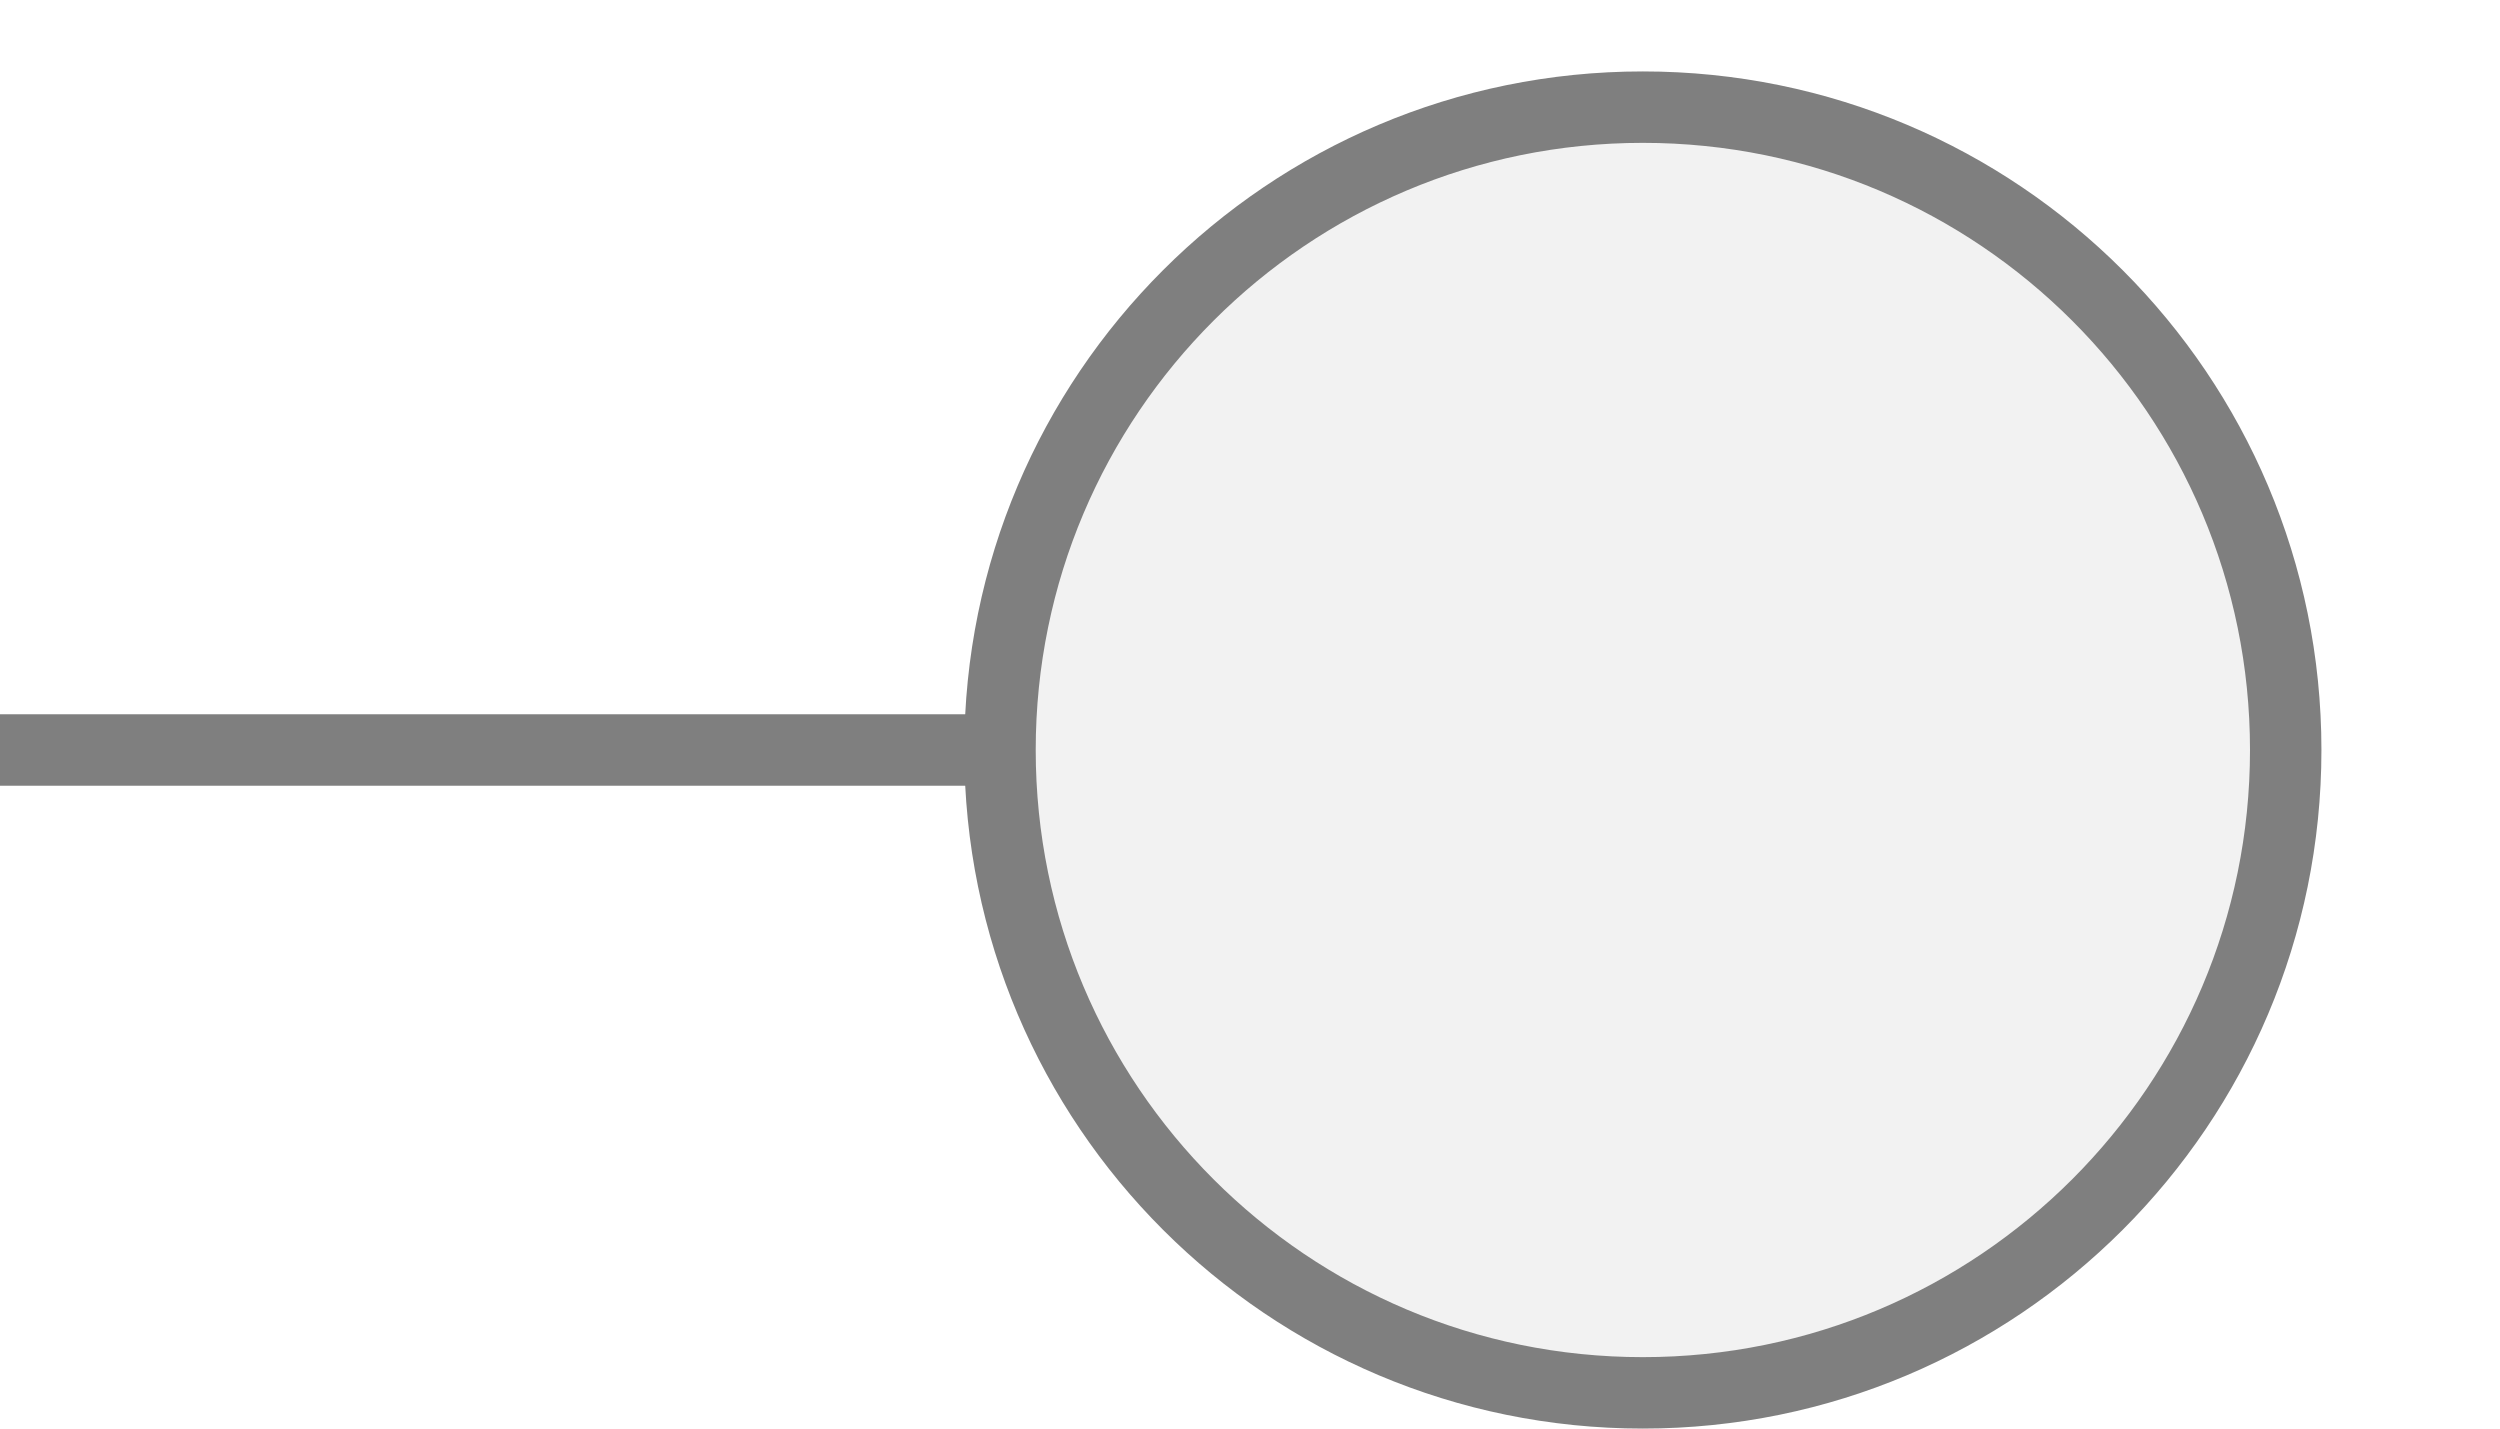
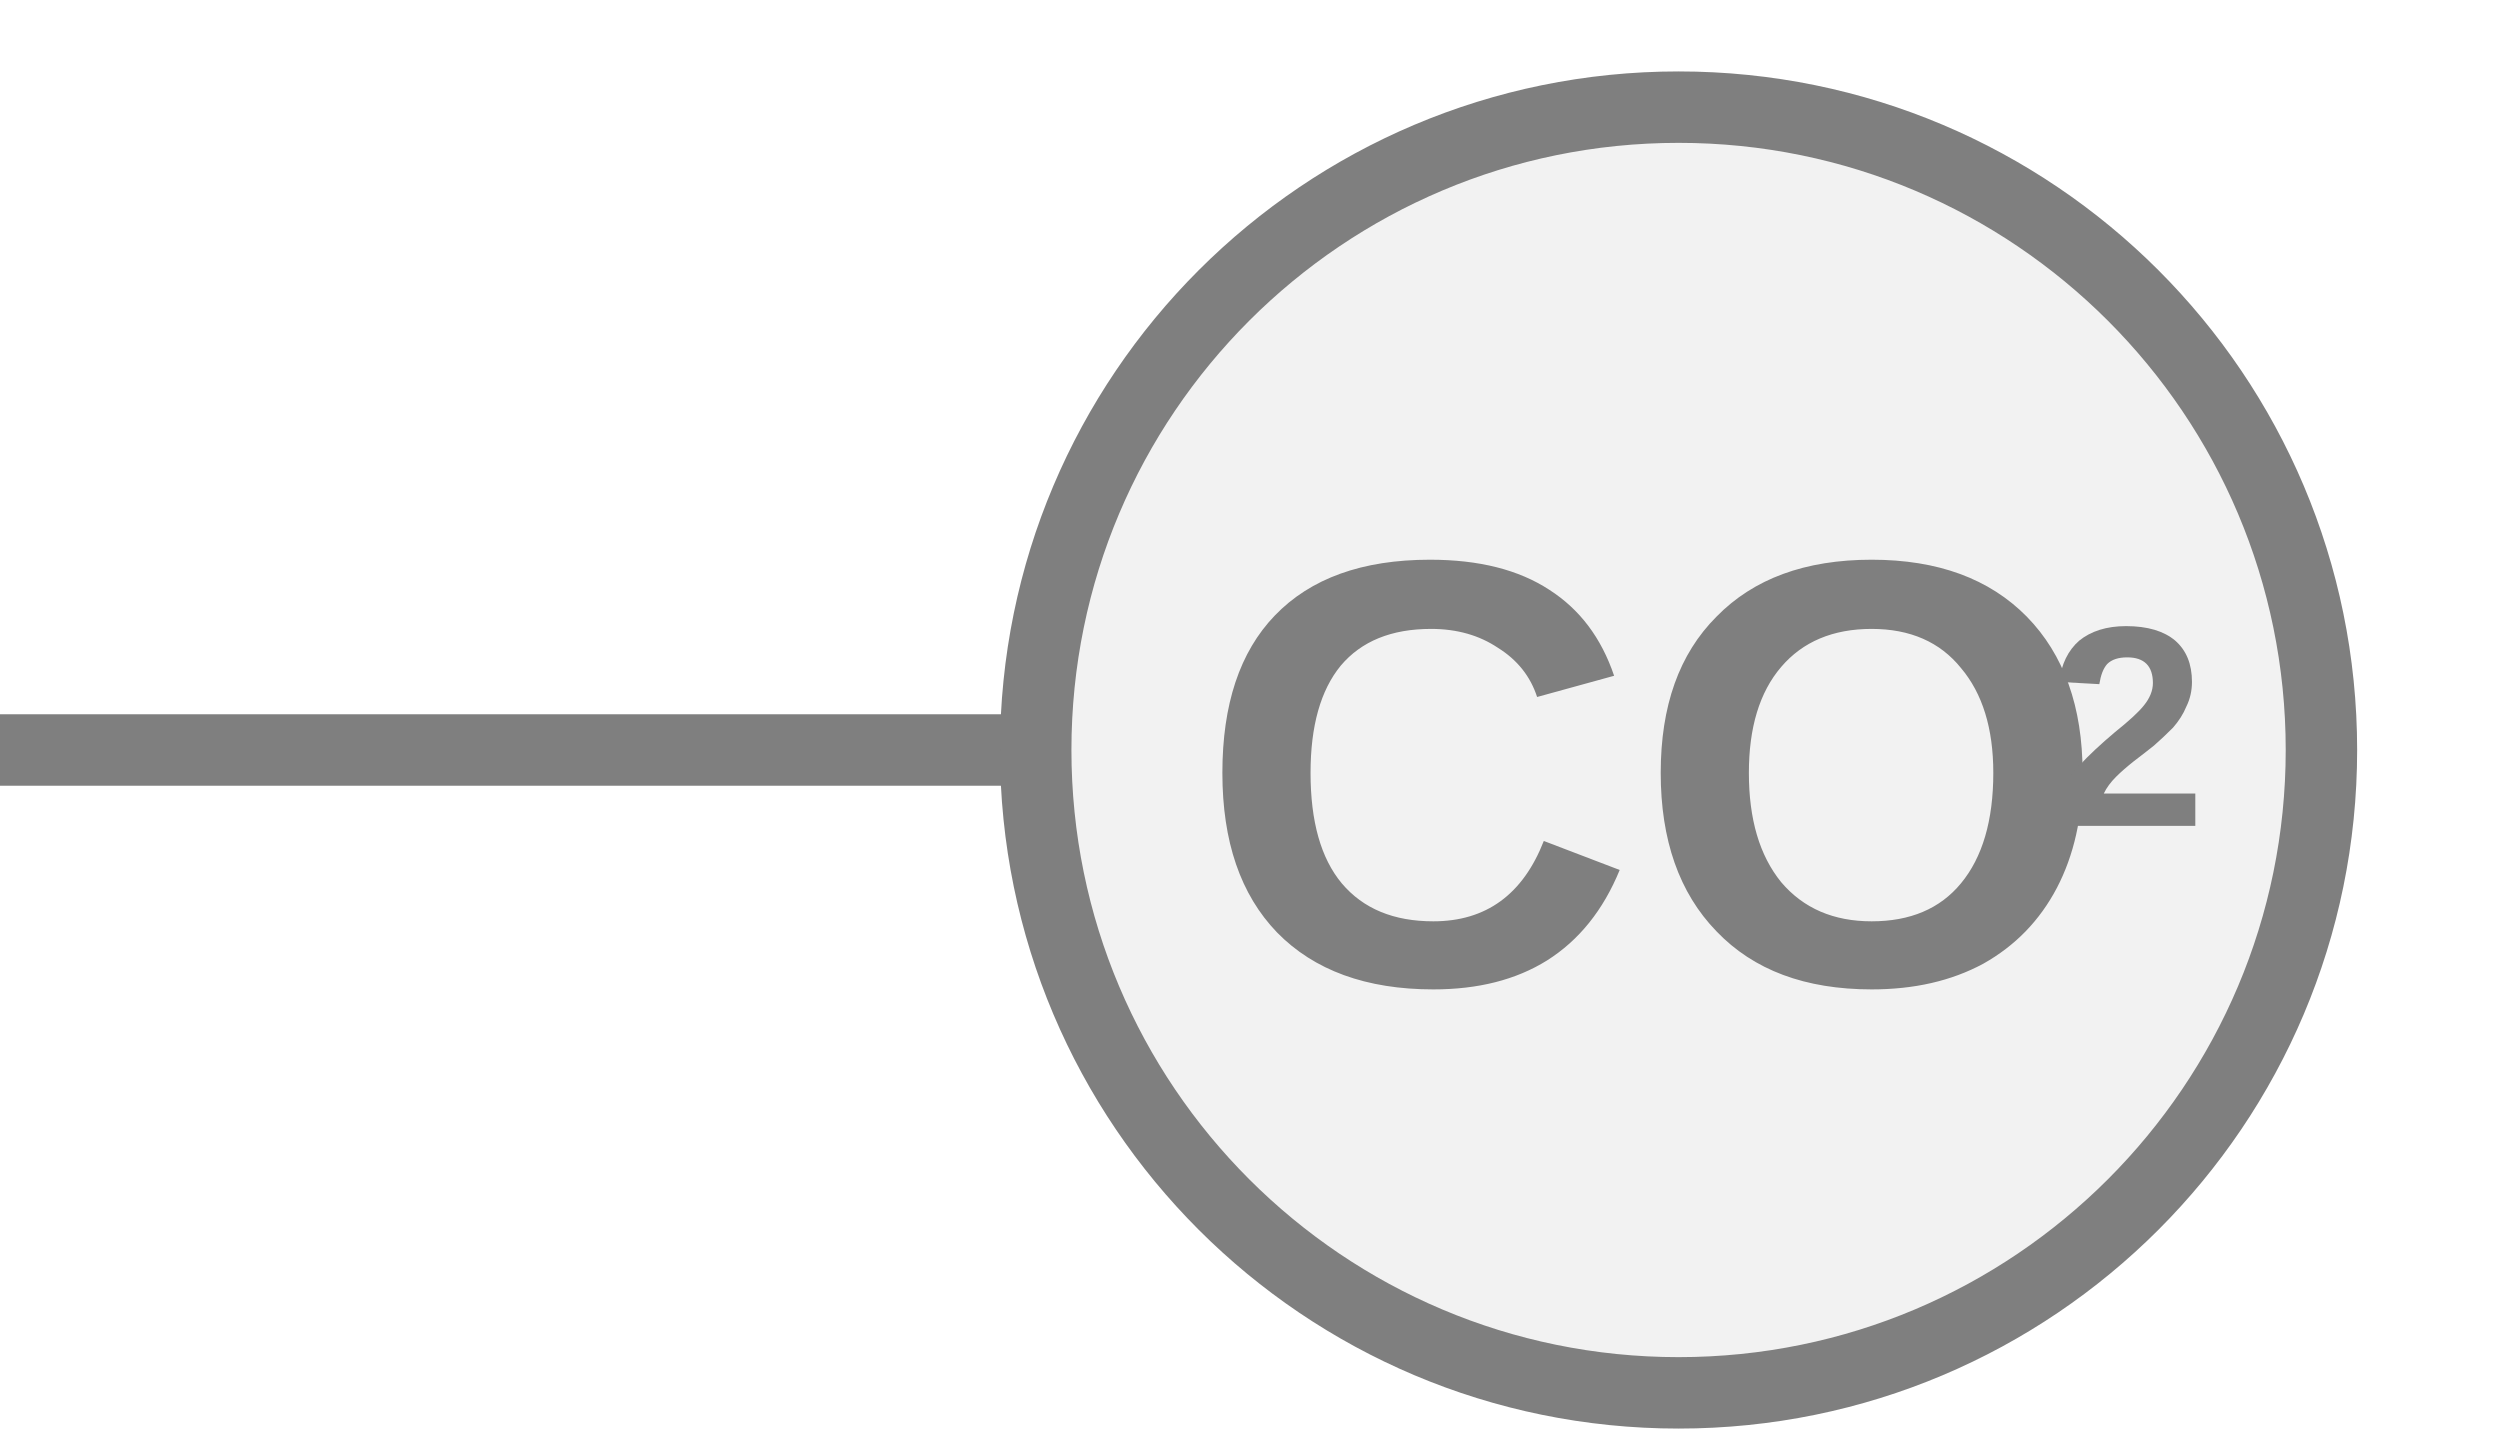
<svg xmlns="http://www.w3.org/2000/svg" width="35px" height="20px" viewBox="0 0 35 20">
-   <line x1="0" y1="10.5" x2="14" y2="10.5" stroke="#7f7f7f" stroke-width="1" stroke-linecap="round" />
-   <circle cx="23" cy="10.5" r="9" fill="#f2f2f2" stroke="#7f7f7f" stroke-width="1" />
+   <line x1="0" y1="10.5" x2="14.5" y2="10.5" stroke="#7f7f7f" stroke-width="1" stroke-linecap="round" />
+   <circle cx="23.5" cy="10.5" r="9" fill="#f2f2f2" stroke="#7f7f7f" stroke-width="1" />
+   <text x="23.145" y="11.361" fill="#7f7f7f" font-family="Arial, Helvetica, sans-serif" font-size="8.5px" font-style="normal" font-weight="600" text-anchor="middle" dominant-baseline="middle" transform="translate(23.145 11.3606) scale(1 1) translate(-23.145 -11.3606)">CO</text>
+   <text x="28.67" y="10.426" fill="#7f7f7f" font-family="Arial, Helvetica, sans-serif" font-size="4px" font-style="normal" font-weight="600" text-anchor="start" dominant-baseline="middle" transform="translate(28.67 10.4256) scale(1 1) translate(-28.67 -10.4256)">2</text>
</svg>
